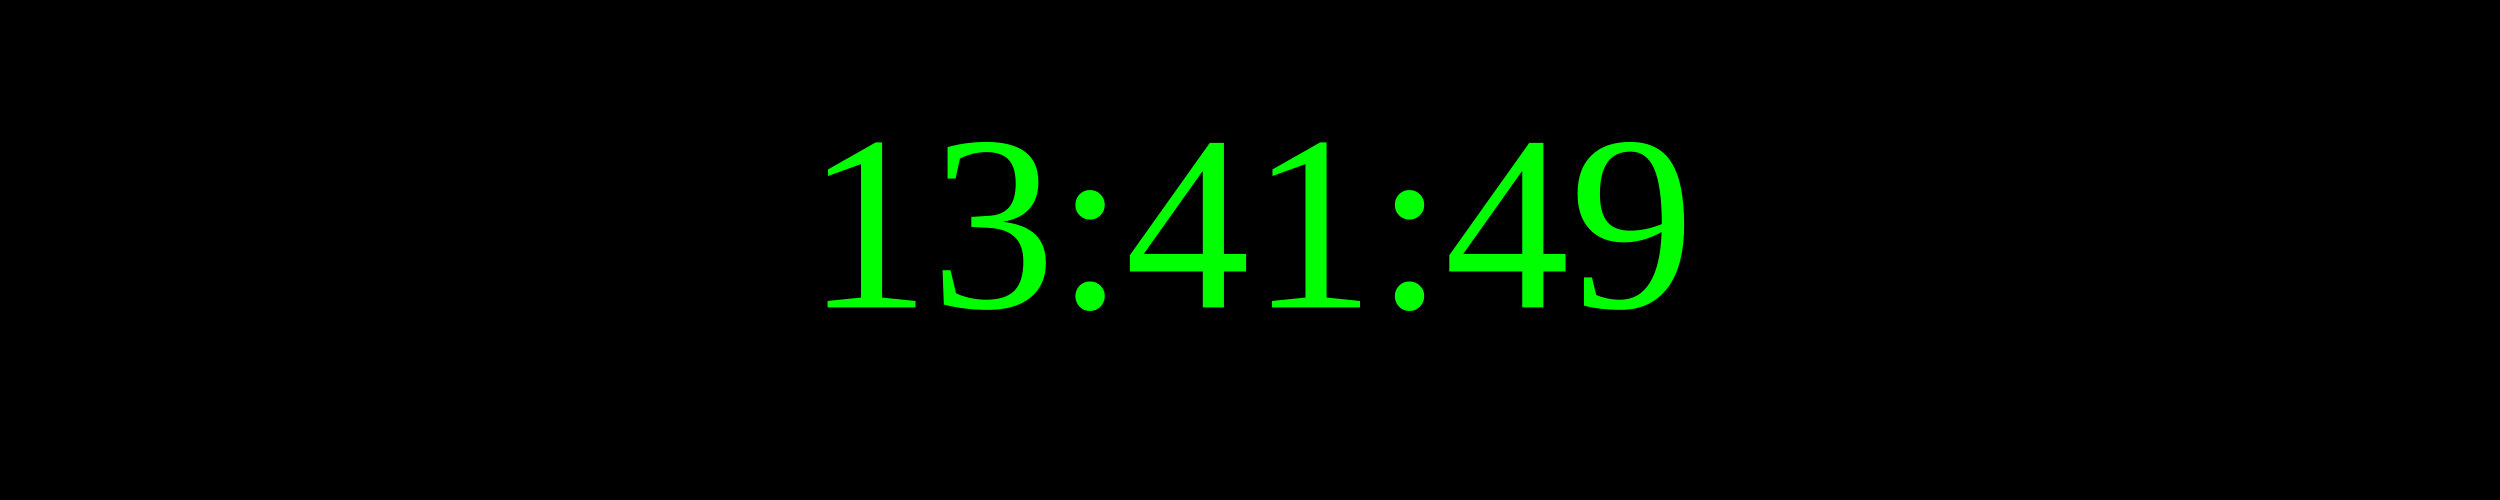
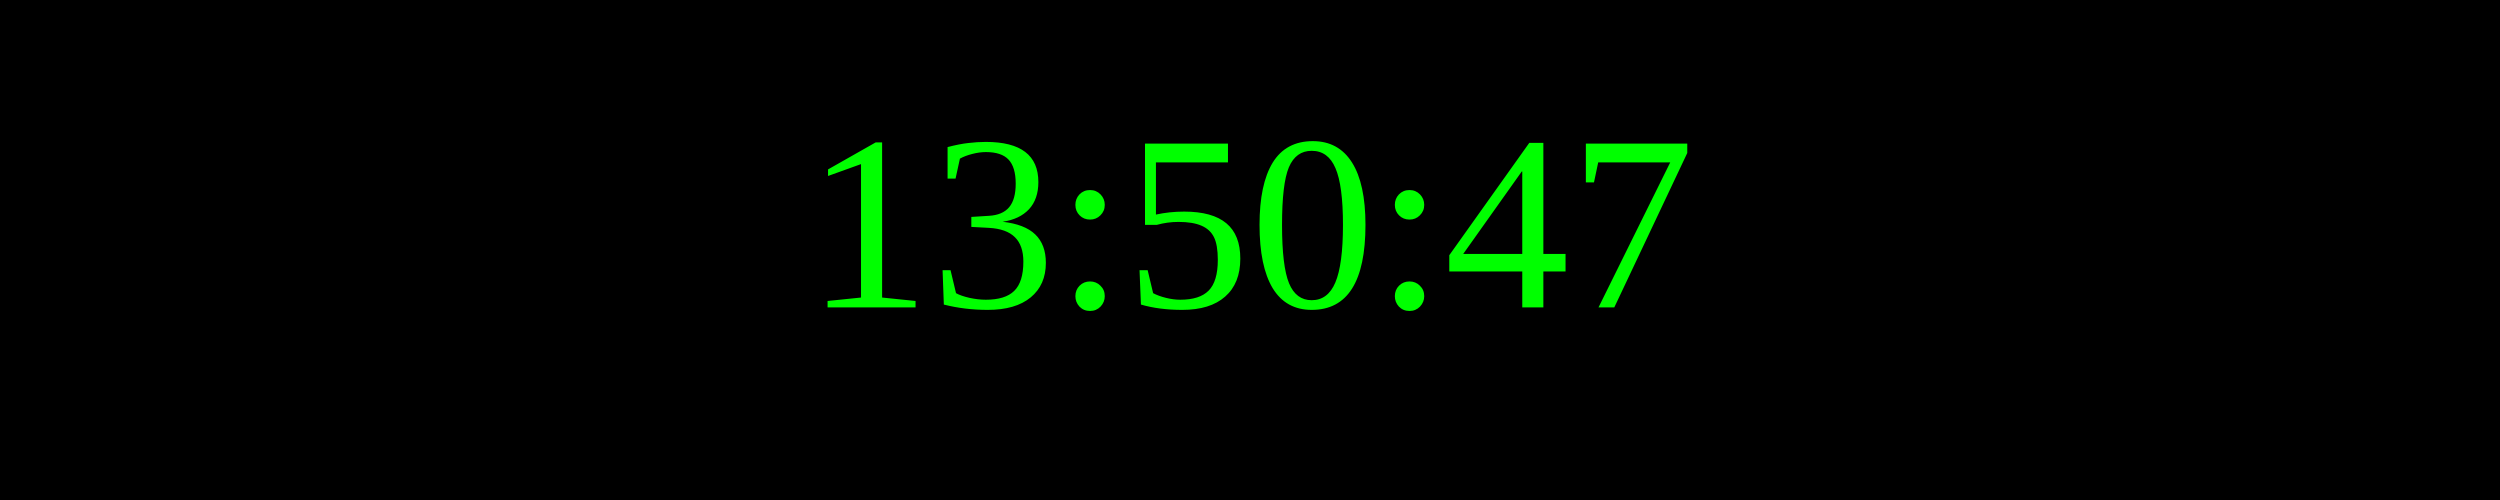
<svg xmlns="http://www.w3.org/2000/svg" width="250" height="50">
  <rect width="100%" height="100%" fill="black" />
  <text x="50%" y="50%" font-size="25" fill="lime" text-anchor="middle" dominant-baseline="middle">
- 13:41:49
+ 13:50:47
</text>
</svg>
